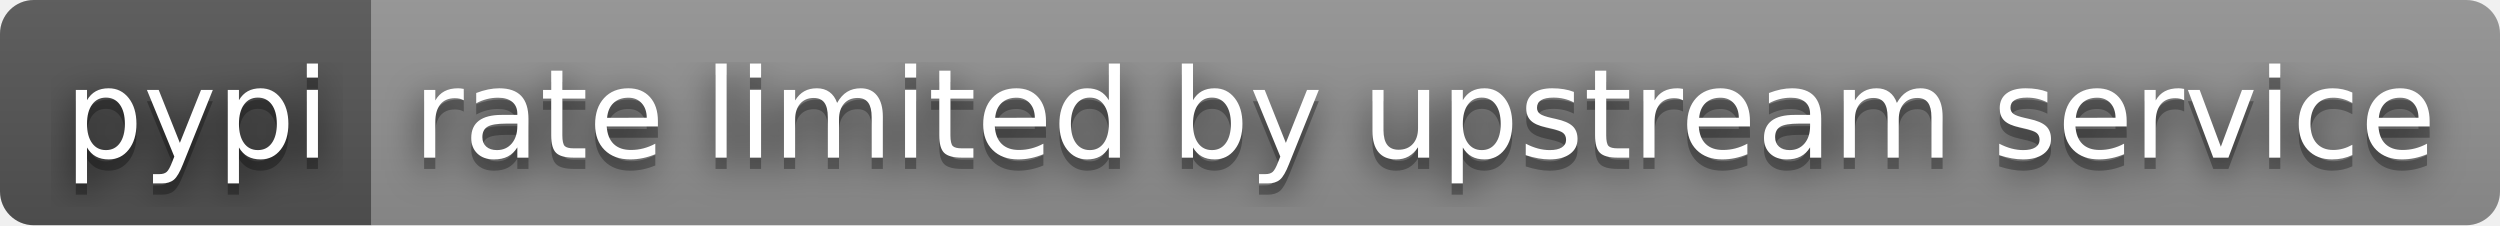
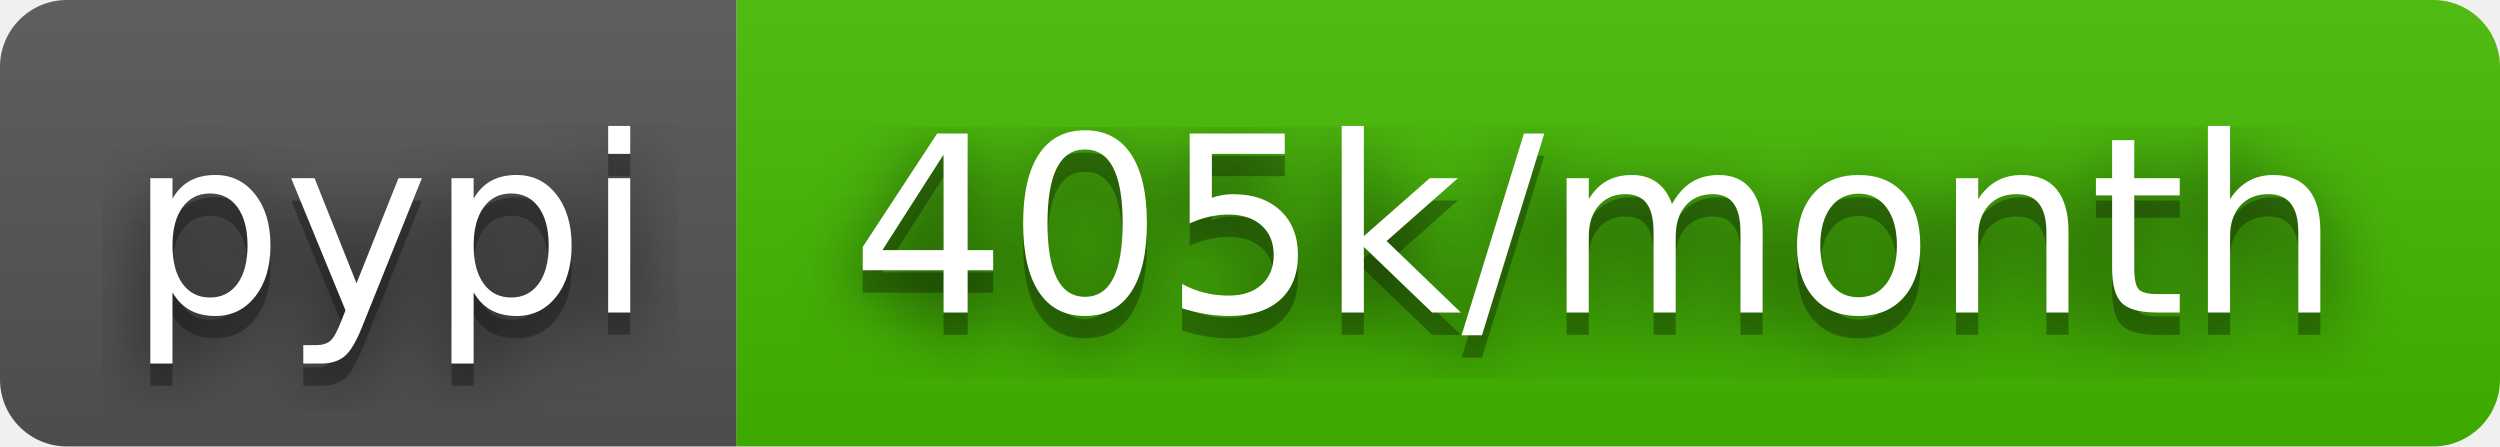
- <svg xmlns="http://www.w3.org/2000/svg" width="222" height="20" role="img" aria-label="pypi: rate limited by upstream service">
+ <svg xmlns="http://www.w3.org/2000/svg" width="112" height="20" role="img" aria-label="pypi: 405k/month">
  <filter id="blur">
    <feGaussianBlur stdDeviation="16" />
  </filter>
  <linearGradient id="s" x2="0" y2="100%">
    <stop offset="0" stop-color="#bbb" stop-opacity=".1" />
    <stop offset="1" stop-opacity=".1" />
  </linearGradient>
  <clipPath id="r">
-     <rect width="222" height="20" rx="3" />
+     <rect width="112" height="20" rx="3" />
  </clipPath>
  <g clip-path="url(#r)">
    <rect width="33" height="20" fill="#555" />
-     <rect x="33" width="189" height="20" fill="#939393" />
-     <rect width="222" height="20" fill="url(#s)" />
+     <rect x="33" width="79" height="20" fill="#4b0" />
+     <rect width="112" height="20" fill="url(#s)" />
  </g>
  <g fill="#fff" text-anchor="middle" font-family="Verdana,Geneva,DejaVu Sans,sans-serif" text-rendering="geometricPrecision" font-size="110">
    <g transform="scale(.1)">
      <g aria-hidden="true" fill="#010101">
        <text x="175" y="150" fill-opacity=".8" filter="url(#blur)" textLength="230">pypi</text>
        <text x="175" y="150" fill-opacity=".3" textLength="230">pypi</text>
      </g>
      <text x="175" y="140" textLength="230">pypi</text>
    </g>
    <g transform="scale(.1)">
      <g aria-hidden="true" fill="#010101">
-         <text x="1265" y="150" fill-opacity=".8" filter="url(#blur)" textLength="1790">rate limited by upstream service</text>
-         <text x="1265" y="150" fill-opacity=".3" textLength="1790">rate limited by upstream service</text>
+         <text x="715" y="150" fill-opacity=".8" filter="url(#blur)" textLength="690">405k/month</text>
+         <text x="715" y="150" fill-opacity=".3" textLength="690">405k/month</text>
      </g>
-       <text x="1265" y="140" textLength="1790">rate limited by upstream service</text>
+       <text x="715" y="140" textLength="690">405k/month</text>
    </g>
  </g>
</svg>
